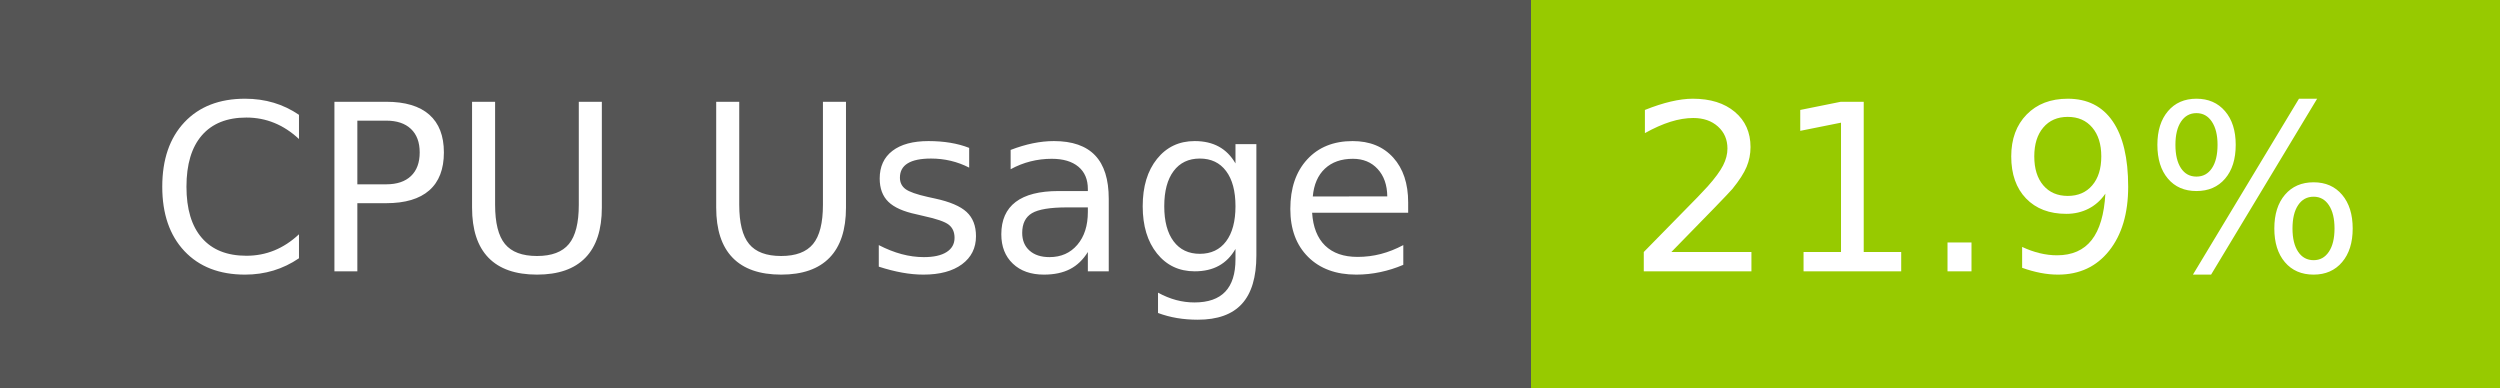
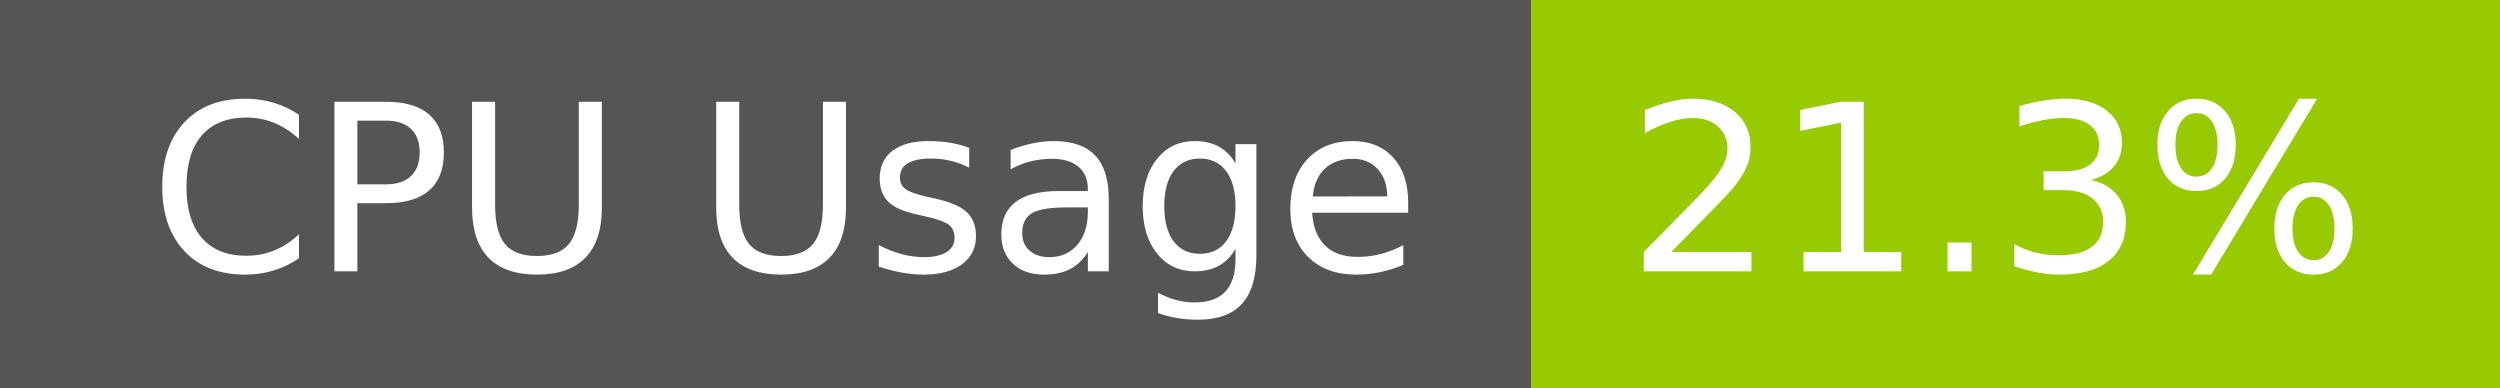
- <svg xmlns="http://www.w3.org/2000/svg" width="129" height="20" role="img" aria-label="CPU Usage: 21.9%">
+ <svg xmlns="http://www.w3.org/2000/svg" width="129" height="20" role="img" aria-label="CPU Usage: 21.3%">
  <g shape-rendering="crispEdges">
    <rect width="79" height="20" fill="#555" />
    <rect x="79" width="50" height="20" fill="#97ca00" />
  </g>
  <g fill="#fff" text-anchor="middle" font-family="Verdana,Geneva,DejaVu Sans,sans-serif" text-rendering="geometricPrecision" font-size="120">
    <text x="405" y="140" transform="scale(.1)" fill="#fff" textLength="665">CPU Usage</text>
-     <text x="1030" y="140" transform="scale(.1)" fill="#fff" textLength="390">21.9%</text>
+     <text x="1030" y="140" transform="scale(.1)" fill="#fff" textLength="390">21.3%</text>
  </g>
</svg>
